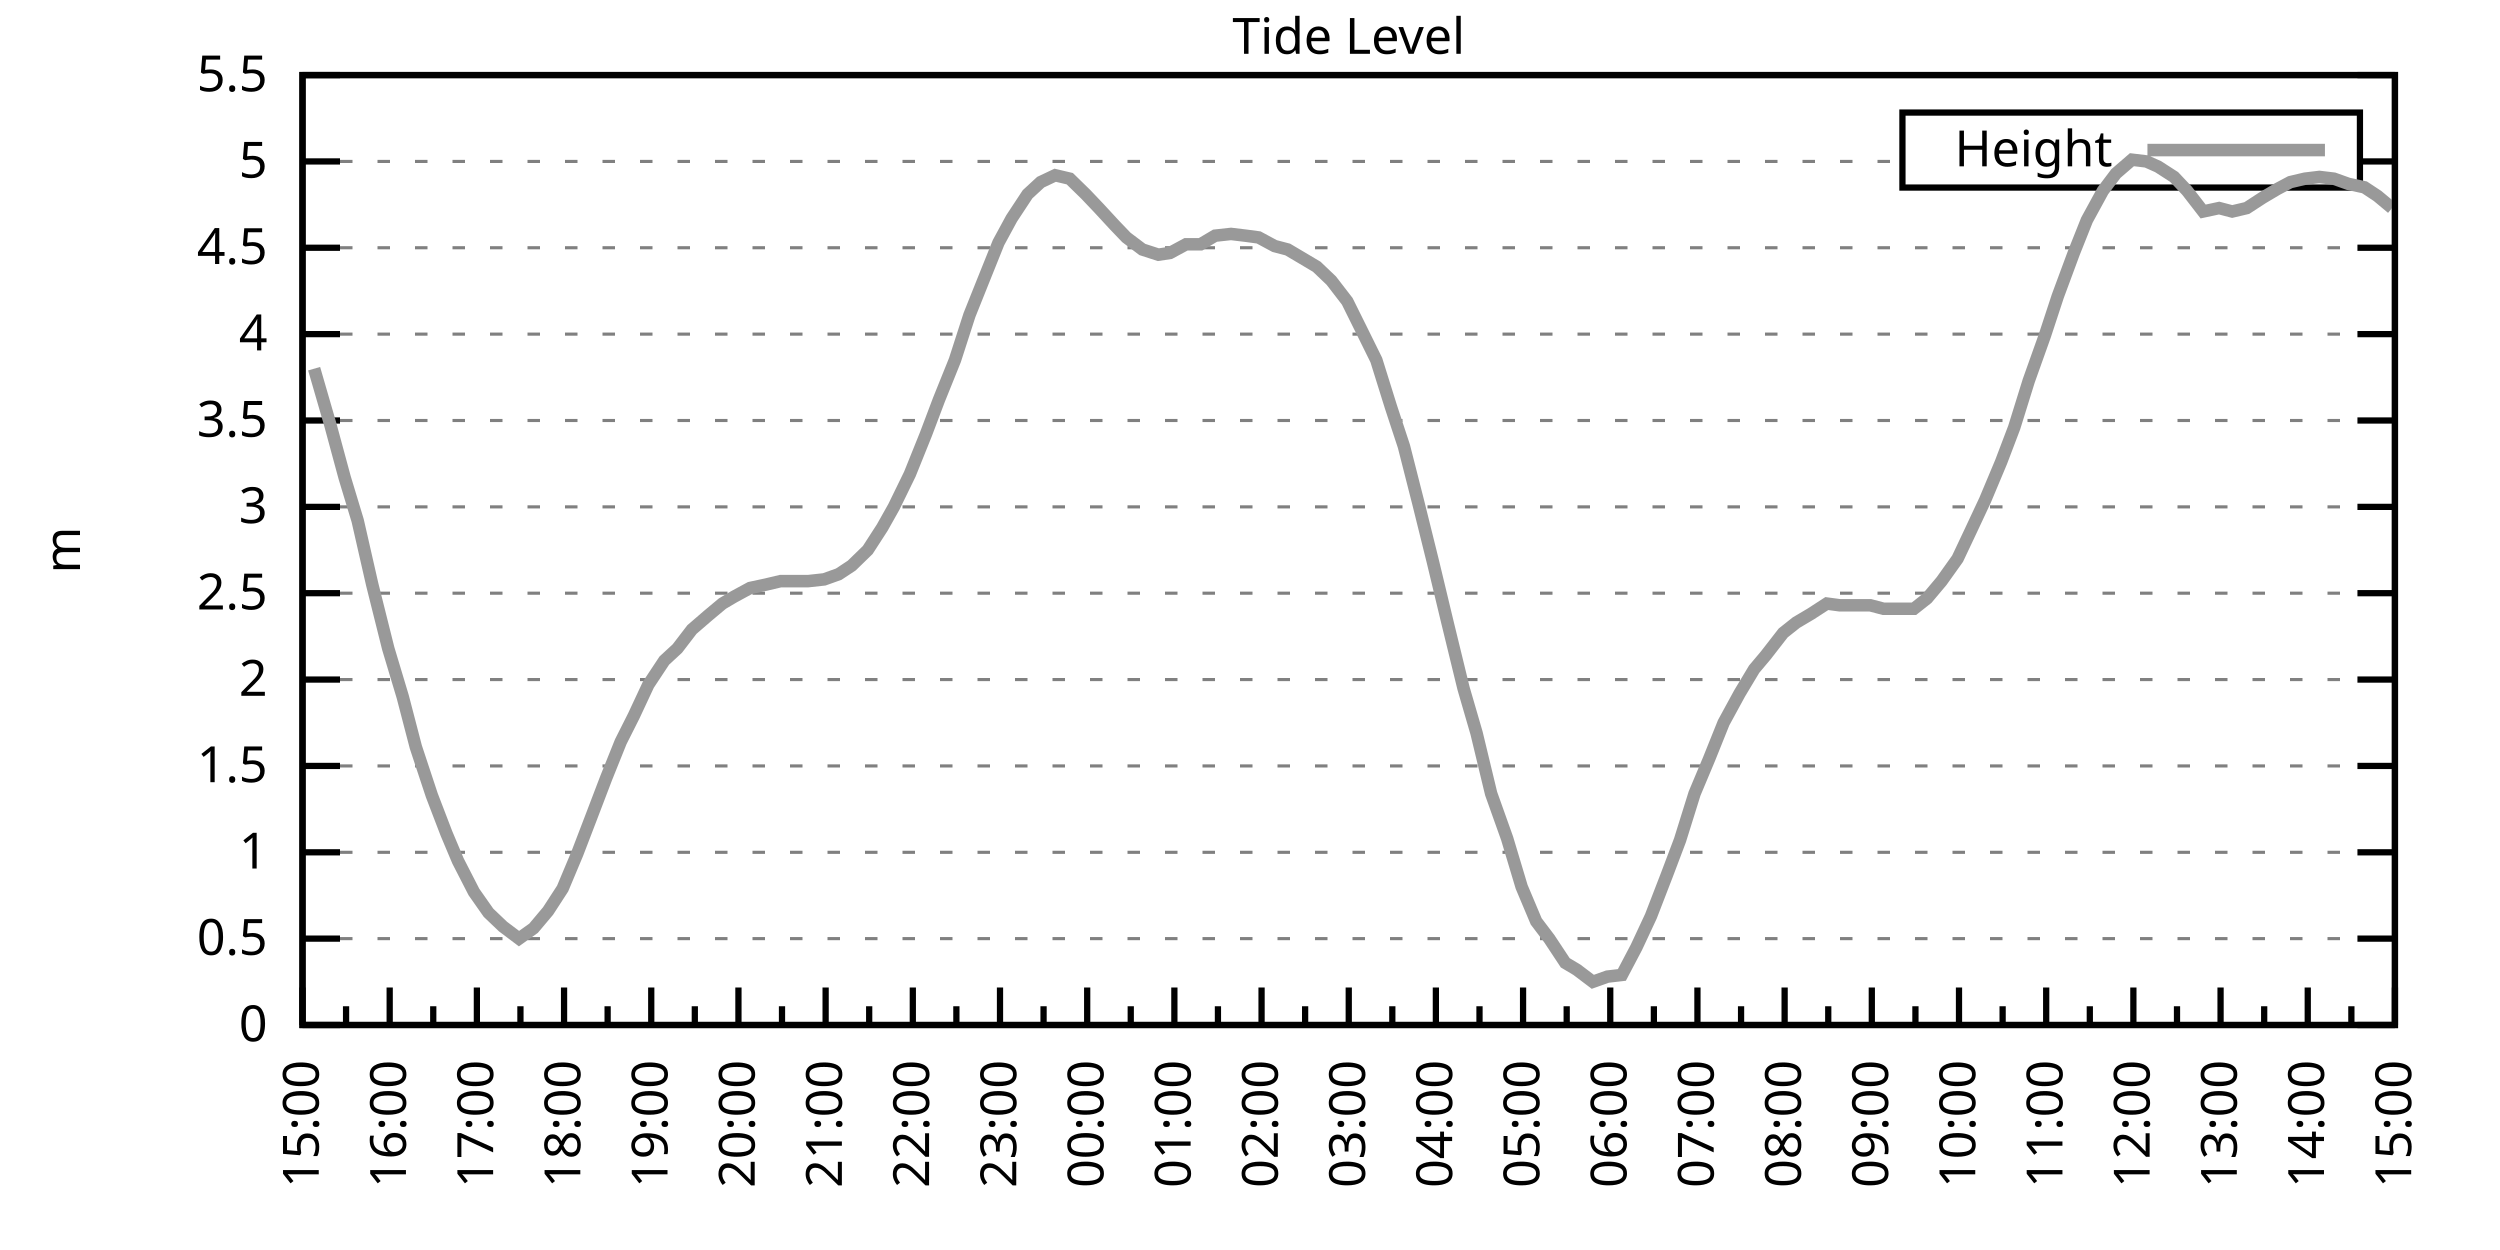
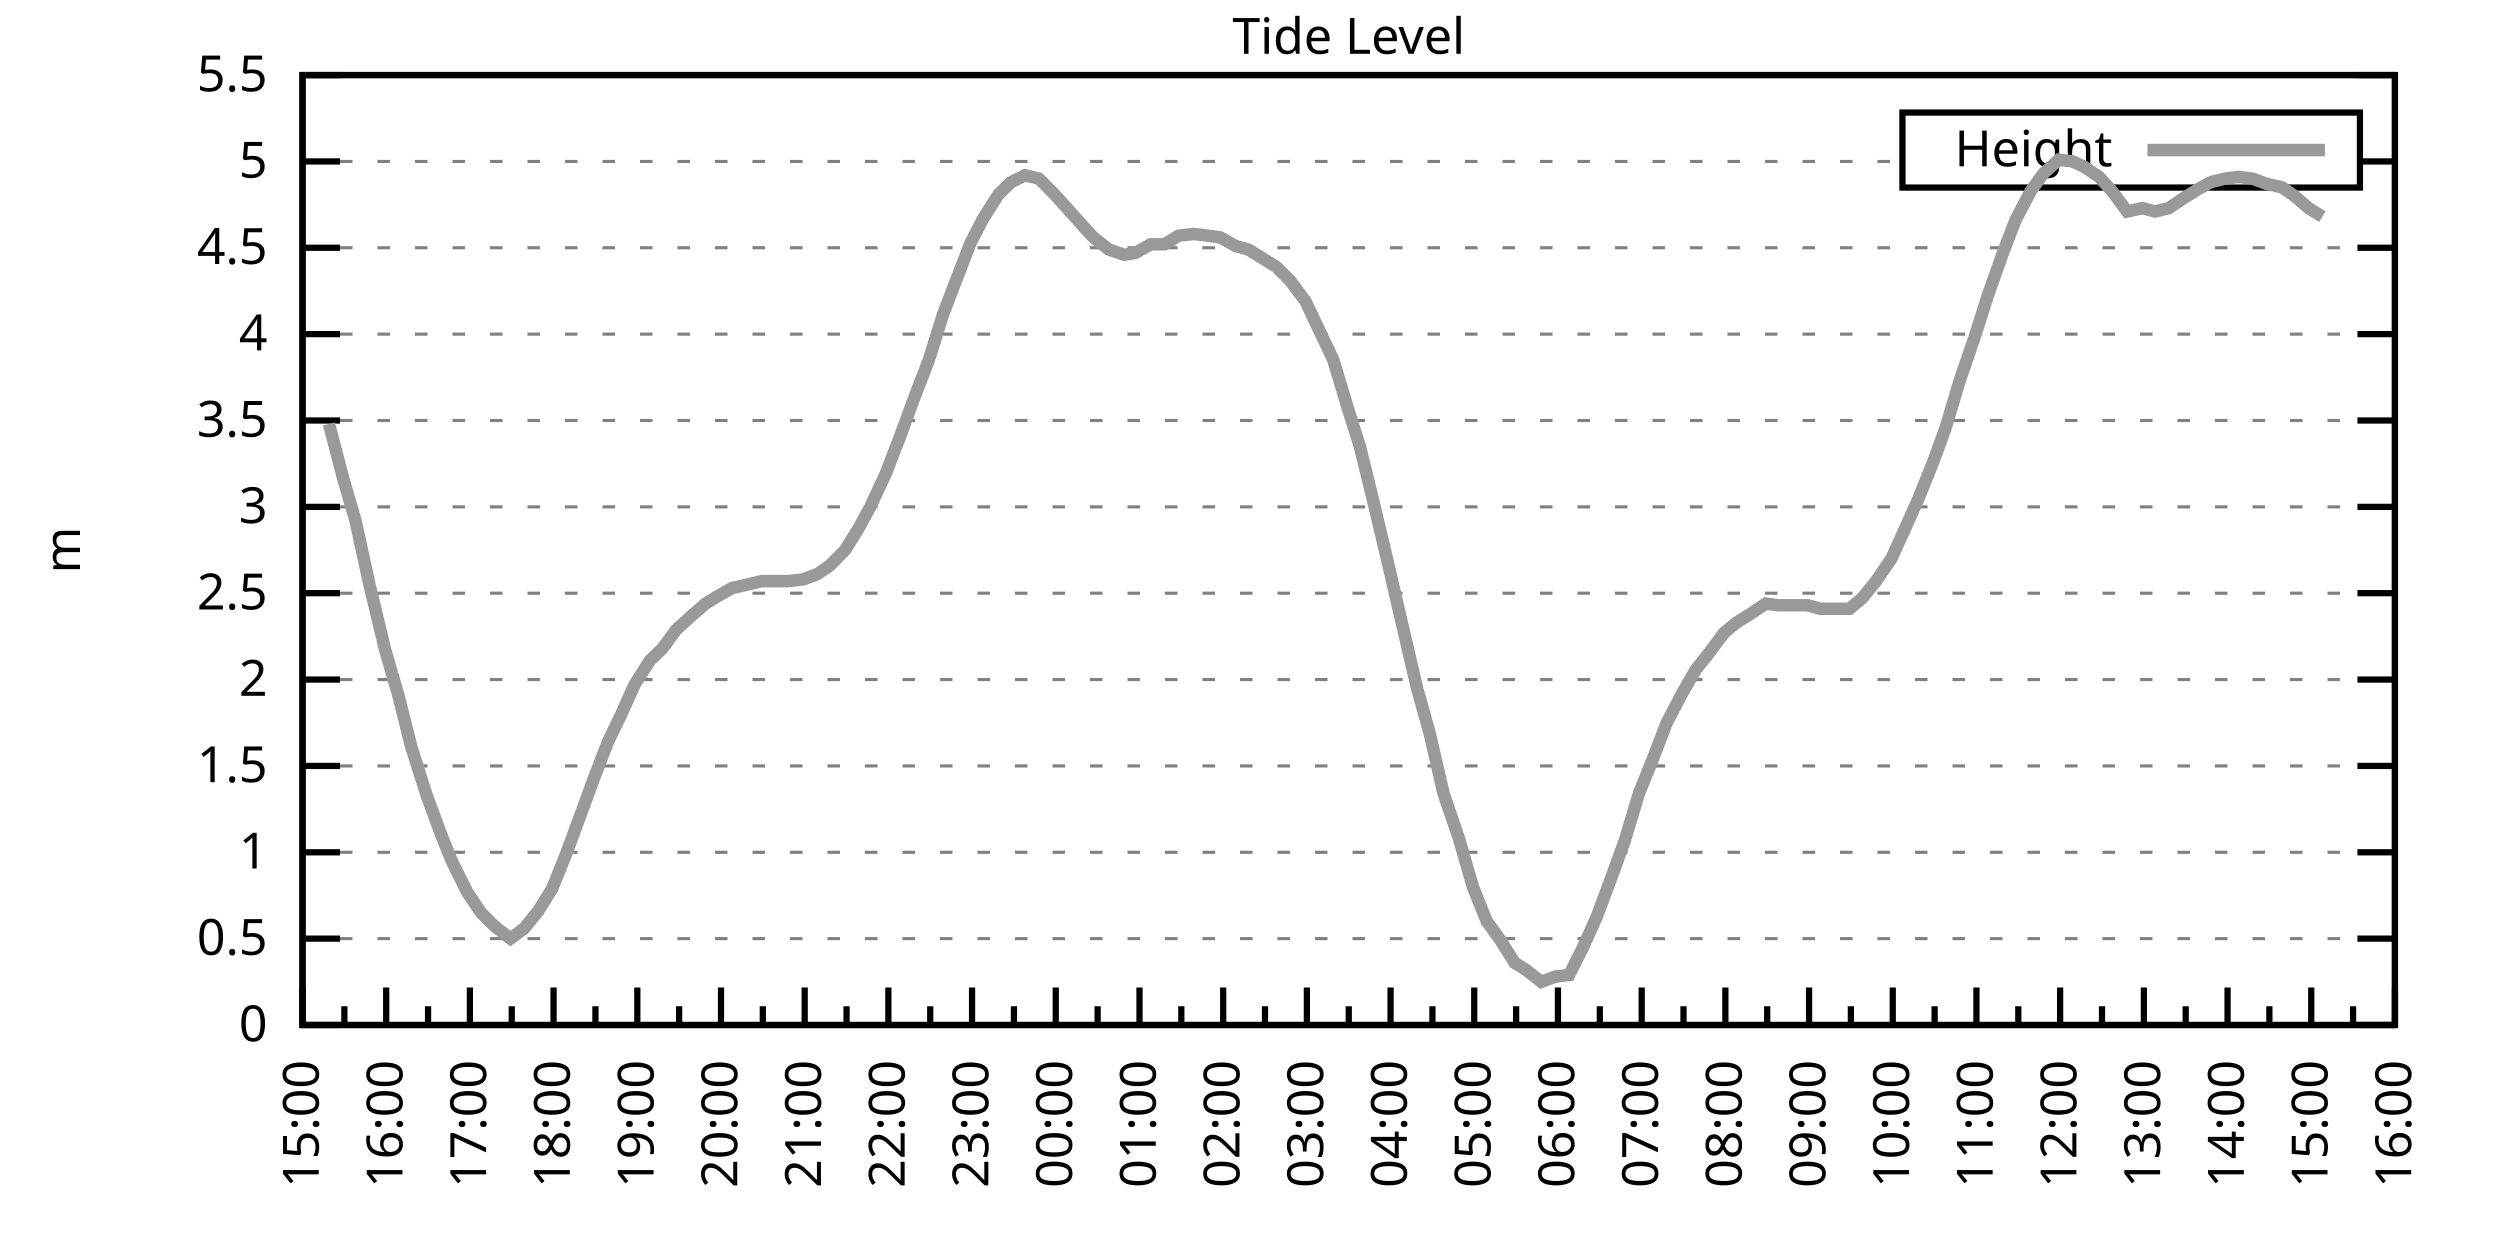
<svg xmlns="http://www.w3.org/2000/svg" xmlns:xlink="http://www.w3.org/1999/xlink" width="400" height="200" viewBox="0 0 400 200">
  <g id="gnuplot_canvas">
    <rect x="0" y="0" width="400" height="200" fill="none" />
    <defs>
      <circle id="gpDot" r="0.5" stroke-width="0.5" stroke="currentColor" />
      <path id="gpPt0" stroke-width="0.333" stroke="currentColor" d="M-1,0 h2 M0,-1 v2" />
      <path id="gpPt1" stroke-width="0.333" stroke="currentColor" d="M-1,-1 L1,1 M1,-1 L-1,1" />
      <path id="gpPt2" stroke-width="0.333" stroke="currentColor" d="M-1,0 L1,0 M0,-1 L0,1 M-1,-1 L1,1 M-1,1 L1,-1" />
      <rect id="gpPt3" stroke-width="0.333" stroke="currentColor" x="-1" y="-1" width="2" height="2" />
      <rect id="gpPt4" stroke-width="0.333" stroke="currentColor" fill="currentColor" x="-1" y="-1" width="2" height="2" />
      <circle id="gpPt5" stroke-width="0.333" stroke="currentColor" cx="0" cy="0" r="1" />
      <use xlink:href="#gpPt5" id="gpPt6" fill="currentColor" stroke="none" />
      <path id="gpPt7" stroke-width="0.333" stroke="currentColor" d="M0,-1.33 L-1.33,0.67 L1.33,0.67 z" />
      <use xlink:href="#gpPt7" id="gpPt8" fill="currentColor" stroke="none" />
      <use xlink:href="#gpPt7" id="gpPt9" stroke="currentColor" transform="rotate(180)" />
      <use xlink:href="#gpPt9" id="gpPt10" fill="currentColor" stroke="none" />
      <use xlink:href="#gpPt3" id="gpPt11" stroke="currentColor" transform="rotate(45)" />
      <use xlink:href="#gpPt11" id="gpPt12" fill="currentColor" stroke="none" />
      <path id="gpPt13" stroke-width="0.333" stroke="currentColor" d="M0,1.330 L1.265,0.411 L0.782,-1.067 L-0.782,-1.076 L-1.265,0.411 z" />
      <use xlink:href="#gpPt13" id="gpPt14" fill="currentColor" stroke="none" />
      <filter id="textbox" filterUnits="objectBoundingBox" x="0" y="0" height="1" width="1">
        <feFlood flood-color="white" flood-opacity="1" result="bgnd" />
        <feComposite in="SourceGraphic" in2="bgnd" operator="atop" />
      </filter>
      <filter id="greybox" filterUnits="objectBoundingBox" x="0" y="0" height="1" width="1">
        <feFlood flood-color="lightgrey" flood-opacity="1" result="grey" />
        <feComposite in="SourceGraphic" in2="grey" operator="atop" />
      </filter>
    </defs>
    <g fill="none" color="white" stroke="currentColor" stroke-width="1.00" stroke-linecap="butt" stroke-linejoin="miter">
</g>
    <g fill="none" color="black" stroke="currentColor" stroke-width="1.00" stroke-linecap="butt" stroke-linejoin="miter">
      <g stroke="none" shape-rendering="crispEdges">
        <polygon fill="rgb(255, 255, 255)" points="48.40,164.00 383.18,164.00 383.18,12.02 48.40,12.02 " />
      </g>
    </g>
    <g fill="none" color="black" stroke="currentColor" stroke-width="1.00" stroke-linecap="butt" stroke-linejoin="miter">
</g>
    <g fill="none" color="black" stroke="black" stroke-width="0.50" stroke-linecap="butt" stroke-linejoin="miter">
</g>
    <g fill="none" color="gray" stroke="currentColor" stroke-width="0.50" stroke-linecap="butt" stroke-linejoin="miter">
      <path stroke="gray" stroke-dasharray="2,4" class="gridline" d="M48.40,164.00 L383.19,164.00  " />
    </g>
    <g fill="none" color="gray" stroke="gray" stroke-width="1.00" stroke-linecap="butt" stroke-linejoin="miter">
</g>
    <g fill="none" color="black" stroke="currentColor" stroke-width="1.00" stroke-linecap="butt" stroke-linejoin="miter">
      <path stroke="black" d="M48.40,164.00 L54.40,164.00 M383.19,164.00 L377.19,164.00  " />
      <g transform="translate(42.80,166.60)" stroke="none" fill="black" font-family="Sans" font-size="8.00" text-anchor="end">
        <text>
          <tspan font-family="Sans"> 0</tspan>
        </text>
      </g>
    </g>
    <g fill="none" color="black" stroke="currentColor" stroke-width="1.00" stroke-linecap="butt" stroke-linejoin="miter">
</g>
    <g fill="none" color="black" stroke="black" stroke-width="0.50" stroke-linecap="butt" stroke-linejoin="miter">
</g>
    <g fill="none" color="gray" stroke="currentColor" stroke-width="0.50" stroke-linecap="butt" stroke-linejoin="miter">
      <path stroke="gray" stroke-dasharray="2,4" class="gridline" d="M48.40,150.18 L383.19,150.18  " />
    </g>
    <g fill="none" color="gray" stroke="gray" stroke-width="1.00" stroke-linecap="butt" stroke-linejoin="miter">
</g>
    <g fill="none" color="black" stroke="currentColor" stroke-width="1.00" stroke-linecap="butt" stroke-linejoin="miter">
      <path stroke="black" d="M48.40,150.18 L54.40,150.18 M383.19,150.18 L377.19,150.18  " />
      <g transform="translate(42.80,152.78)" stroke="none" fill="black" font-family="Sans" font-size="8.00" text-anchor="end">
        <text>
          <tspan font-family="Sans"> 0.5</tspan>
        </text>
      </g>
    </g>
    <g fill="none" color="black" stroke="currentColor" stroke-width="1.00" stroke-linecap="butt" stroke-linejoin="miter">
</g>
    <g fill="none" color="black" stroke="black" stroke-width="0.50" stroke-linecap="butt" stroke-linejoin="miter">
</g>
    <g fill="none" color="gray" stroke="currentColor" stroke-width="0.50" stroke-linecap="butt" stroke-linejoin="miter">
      <path stroke="gray" stroke-dasharray="2,4" class="gridline" d="M48.40,136.37 L383.19,136.37  " />
    </g>
    <g fill="none" color="gray" stroke="gray" stroke-width="1.00" stroke-linecap="butt" stroke-linejoin="miter">
</g>
    <g fill="none" color="black" stroke="currentColor" stroke-width="1.00" stroke-linecap="butt" stroke-linejoin="miter">
      <path stroke="black" d="M48.40,136.37 L54.40,136.37 M383.19,136.37 L377.19,136.37  " />
      <g transform="translate(42.80,138.97)" stroke="none" fill="black" font-family="Sans" font-size="8.00" text-anchor="end">
        <text>
          <tspan font-family="Sans"> 1</tspan>
        </text>
      </g>
    </g>
    <g fill="none" color="black" stroke="currentColor" stroke-width="1.00" stroke-linecap="butt" stroke-linejoin="miter">
</g>
    <g fill="none" color="black" stroke="black" stroke-width="0.50" stroke-linecap="butt" stroke-linejoin="miter">
</g>
    <g fill="none" color="gray" stroke="currentColor" stroke-width="0.50" stroke-linecap="butt" stroke-linejoin="miter">
      <path stroke="gray" stroke-dasharray="2,4" class="gridline" d="M48.40,122.55 L383.19,122.55  " />
    </g>
    <g fill="none" color="gray" stroke="gray" stroke-width="1.00" stroke-linecap="butt" stroke-linejoin="miter">
</g>
    <g fill="none" color="black" stroke="currentColor" stroke-width="1.00" stroke-linecap="butt" stroke-linejoin="miter">
      <path stroke="black" d="M48.40,122.55 L54.40,122.55 M383.19,122.55 L377.19,122.55  " />
      <g transform="translate(42.80,125.15)" stroke="none" fill="black" font-family="Sans" font-size="8.00" text-anchor="end">
        <text>
          <tspan font-family="Sans"> 1.5</tspan>
        </text>
      </g>
    </g>
    <g fill="none" color="black" stroke="currentColor" stroke-width="1.00" stroke-linecap="butt" stroke-linejoin="miter">
</g>
    <g fill="none" color="black" stroke="black" stroke-width="0.50" stroke-linecap="butt" stroke-linejoin="miter">
</g>
    <g fill="none" color="gray" stroke="currentColor" stroke-width="0.50" stroke-linecap="butt" stroke-linejoin="miter">
      <path stroke="gray" stroke-dasharray="2,4" class="gridline" d="M48.40,108.73 L383.19,108.73  " />
    </g>
    <g fill="none" color="gray" stroke="gray" stroke-width="1.00" stroke-linecap="butt" stroke-linejoin="miter">
</g>
    <g fill="none" color="black" stroke="currentColor" stroke-width="1.00" stroke-linecap="butt" stroke-linejoin="miter">
      <path stroke="black" d="M48.40,108.73 L54.40,108.73 M383.19,108.73 L377.19,108.73  " />
      <g transform="translate(42.80,111.33)" stroke="none" fill="black" font-family="Sans" font-size="8.00" text-anchor="end">
        <text>
          <tspan font-family="Sans"> 2</tspan>
        </text>
      </g>
    </g>
    <g fill="none" color="black" stroke="currentColor" stroke-width="1.00" stroke-linecap="butt" stroke-linejoin="miter">
</g>
    <g fill="none" color="black" stroke="black" stroke-width="0.50" stroke-linecap="butt" stroke-linejoin="miter">
</g>
    <g fill="none" color="gray" stroke="currentColor" stroke-width="0.50" stroke-linecap="butt" stroke-linejoin="miter">
      <path stroke="gray" stroke-dasharray="2,4" class="gridline" d="M48.40,94.91 L383.19,94.91  " />
    </g>
    <g fill="none" color="gray" stroke="gray" stroke-width="1.00" stroke-linecap="butt" stroke-linejoin="miter">
</g>
    <g fill="none" color="black" stroke="currentColor" stroke-width="1.00" stroke-linecap="butt" stroke-linejoin="miter">
      <path stroke="black" d="M48.40,94.91 L54.40,94.91 M383.19,94.91 L377.19,94.91  " />
      <g transform="translate(42.80,97.51)" stroke="none" fill="black" font-family="Sans" font-size="8.00" text-anchor="end">
        <text>
          <tspan font-family="Sans"> 2.5</tspan>
        </text>
      </g>
    </g>
    <g fill="none" color="black" stroke="currentColor" stroke-width="1.00" stroke-linecap="butt" stroke-linejoin="miter">
</g>
    <g fill="none" color="black" stroke="black" stroke-width="0.50" stroke-linecap="butt" stroke-linejoin="miter">
</g>
    <g fill="none" color="gray" stroke="currentColor" stroke-width="0.50" stroke-linecap="butt" stroke-linejoin="miter">
      <path stroke="gray" stroke-dasharray="2,4" class="gridline" d="M48.40,81.10 L383.19,81.10  " />
    </g>
    <g fill="none" color="gray" stroke="gray" stroke-width="1.00" stroke-linecap="butt" stroke-linejoin="miter">
</g>
    <g fill="none" color="black" stroke="currentColor" stroke-width="1.00" stroke-linecap="butt" stroke-linejoin="miter">
      <path stroke="black" d="M48.40,81.10 L54.40,81.10 M383.19,81.10 L377.19,81.10  " />
      <g transform="translate(42.80,83.70)" stroke="none" fill="black" font-family="Sans" font-size="8.00" text-anchor="end">
        <text>
          <tspan font-family="Sans"> 3</tspan>
        </text>
      </g>
    </g>
    <g fill="none" color="black" stroke="currentColor" stroke-width="1.00" stroke-linecap="butt" stroke-linejoin="miter">
</g>
    <g fill="none" color="black" stroke="black" stroke-width="0.50" stroke-linecap="butt" stroke-linejoin="miter">
</g>
    <g fill="none" color="gray" stroke="currentColor" stroke-width="0.50" stroke-linecap="butt" stroke-linejoin="miter">
      <path stroke="gray" stroke-dasharray="2,4" class="gridline" d="M48.40,67.28 L383.19,67.28  " />
    </g>
    <g fill="none" color="gray" stroke="gray" stroke-width="1.00" stroke-linecap="butt" stroke-linejoin="miter">
</g>
    <g fill="none" color="black" stroke="currentColor" stroke-width="1.00" stroke-linecap="butt" stroke-linejoin="miter">
      <path stroke="black" d="M48.40,67.28 L54.40,67.28 M383.19,67.28 L377.19,67.28  " />
      <g transform="translate(42.80,69.88)" stroke="none" fill="black" font-family="Sans" font-size="8.00" text-anchor="end">
        <text>
          <tspan font-family="Sans"> 3.5</tspan>
        </text>
      </g>
    </g>
    <g fill="none" color="black" stroke="currentColor" stroke-width="1.00" stroke-linecap="butt" stroke-linejoin="miter">
</g>
    <g fill="none" color="black" stroke="black" stroke-width="0.50" stroke-linecap="butt" stroke-linejoin="miter">
</g>
    <g fill="none" color="gray" stroke="currentColor" stroke-width="0.50" stroke-linecap="butt" stroke-linejoin="miter">
      <path stroke="gray" stroke-dasharray="2,4" class="gridline" d="M48.40,53.46 L383.19,53.46  " />
    </g>
    <g fill="none" color="gray" stroke="gray" stroke-width="1.00" stroke-linecap="butt" stroke-linejoin="miter">
</g>
    <g fill="none" color="black" stroke="currentColor" stroke-width="1.00" stroke-linecap="butt" stroke-linejoin="miter">
      <path stroke="black" d="M48.40,53.46 L54.40,53.46 M383.19,53.46 L377.19,53.46  " />
      <g transform="translate(42.80,56.06)" stroke="none" fill="black" font-family="Sans" font-size="8.00" text-anchor="end">
        <text>
          <tspan font-family="Sans"> 4</tspan>
        </text>
      </g>
    </g>
    <g fill="none" color="black" stroke="currentColor" stroke-width="1.00" stroke-linecap="butt" stroke-linejoin="miter">
</g>
    <g fill="none" color="black" stroke="black" stroke-width="0.50" stroke-linecap="butt" stroke-linejoin="miter">
</g>
    <g fill="none" color="gray" stroke="currentColor" stroke-width="0.50" stroke-linecap="butt" stroke-linejoin="miter">
      <path stroke="gray" stroke-dasharray="2,4" class="gridline" d="M48.40,39.64 L383.19,39.64  " />
    </g>
    <g fill="none" color="gray" stroke="gray" stroke-width="1.00" stroke-linecap="butt" stroke-linejoin="miter">
</g>
    <g fill="none" color="black" stroke="currentColor" stroke-width="1.00" stroke-linecap="butt" stroke-linejoin="miter">
      <path stroke="black" d="M48.40,39.64 L54.40,39.64 M383.19,39.64 L377.19,39.64  " />
      <g transform="translate(42.80,42.24)" stroke="none" fill="black" font-family="Sans" font-size="8.00" text-anchor="end">
        <text>
          <tspan font-family="Sans"> 4.5</tspan>
        </text>
      </g>
    </g>
    <g fill="none" color="black" stroke="currentColor" stroke-width="1.00" stroke-linecap="butt" stroke-linejoin="miter">
</g>
    <g fill="none" color="black" stroke="black" stroke-width="0.50" stroke-linecap="butt" stroke-linejoin="miter">
</g>
    <g fill="none" color="gray" stroke="currentColor" stroke-width="0.50" stroke-linecap="butt" stroke-linejoin="miter">
      <path stroke="gray" stroke-dasharray="2,4" class="gridline" d="M48.40,25.83 L304.39,25.83 M377.59,25.83 L383.19,25.83  " />
    </g>
    <g fill="none" color="gray" stroke="gray" stroke-width="1.00" stroke-linecap="butt" stroke-linejoin="miter">
</g>
    <g fill="none" color="black" stroke="currentColor" stroke-width="1.00" stroke-linecap="butt" stroke-linejoin="miter">
      <path stroke="black" d="M48.40,25.83 L54.40,25.83 M383.19,25.83 L377.19,25.83  " />
      <g transform="translate(42.80,28.43)" stroke="none" fill="black" font-family="Sans" font-size="8.00" text-anchor="end">
        <text>
          <tspan font-family="Sans"> 5</tspan>
        </text>
      </g>
    </g>
    <g fill="none" color="black" stroke="currentColor" stroke-width="1.00" stroke-linecap="butt" stroke-linejoin="miter">
</g>
    <g fill="none" color="black" stroke="black" stroke-width="0.50" stroke-linecap="butt" stroke-linejoin="miter">
</g>
    <g fill="none" color="gray" stroke="currentColor" stroke-width="0.50" stroke-linecap="butt" stroke-linejoin="miter">
      <path stroke="gray" stroke-dasharray="2,4" class="gridline" d="M48.40,12.01 L383.19,12.01  " />
    </g>
    <g fill="none" color="gray" stroke="gray" stroke-width="1.00" stroke-linecap="butt" stroke-linejoin="miter">
</g>
    <g fill="none" color="black" stroke="currentColor" stroke-width="1.00" stroke-linecap="butt" stroke-linejoin="miter">
      <path stroke="black" d="M48.40,12.01 L54.40,12.01 M383.19,12.01 L377.19,12.01  " />
      <g transform="translate(42.80,14.61)" stroke="none" fill="black" font-family="Sans" font-size="8.00" text-anchor="end">
        <text>
          <tspan font-family="Sans"> 5.5</tspan>
        </text>
      </g>
    </g>
    <g fill="none" color="black" stroke="currentColor" stroke-width="1.00" stroke-linecap="butt" stroke-linejoin="miter">
      <path stroke="black" d="M48.40,164.00 L48.40,158.00  " />
      <g transform="translate(51.00,169.60) rotate(270)" stroke="none" fill="black" font-family="Sans" font-size="8.00" text-anchor="end">
        <text>
          <tspan font-family="Sans">15:00</tspan>
        </text>
      </g>
    </g>
    <g fill="none" color="black" stroke="currentColor" stroke-width="1.00" stroke-linecap="butt" stroke-linejoin="miter">
-       <path stroke="black" d="M55.37,164.00 L55.37,161.00 M62.35,164.00 L62.35,158.00  " />
-       <g transform="translate(64.95,169.60) rotate(270)" stroke="none" fill="black" font-family="Sans" font-size="8.00" text-anchor="end">
+       <path stroke="black" d="M55.10,164.00 L55.10,161.00 M61.79,164.00 L61.79,158.00  " />
+       <g transform="translate(64.39,169.60) rotate(270)" stroke="none" fill="black" font-family="Sans" font-size="8.00" text-anchor="end">
        <text>
          <tspan font-family="Sans">16:00</tspan>
        </text>
      </g>
    </g>
    <g fill="none" color="black" stroke="currentColor" stroke-width="1.00" stroke-linecap="butt" stroke-linejoin="miter">
-       <path stroke="black" d="M69.32,164.00 L69.32,161.00 M76.30,164.00 L76.30,158.00  " />
-       <g transform="translate(78.90,169.60) rotate(270)" stroke="none" fill="black" font-family="Sans" font-size="8.00" text-anchor="end">
+       <path stroke="black" d="M68.49,164.00 L68.49,161.00 M75.18,164.00 L75.18,158.00  " />
+       <g transform="translate(77.78,169.60) rotate(270)" stroke="none" fill="black" font-family="Sans" font-size="8.00" text-anchor="end">
        <text>
          <tspan font-family="Sans">17:00</tspan>
        </text>
      </g>
    </g>
    <g fill="none" color="black" stroke="currentColor" stroke-width="1.00" stroke-linecap="butt" stroke-linejoin="miter">
-       <path stroke="black" d="M83.27,164.00 L83.27,161.00 M90.25,164.00 L90.25,158.00  " />
-       <g transform="translate(92.85,169.60) rotate(270)" stroke="none" fill="black" font-family="Sans" font-size="8.00" text-anchor="end">
+       <path stroke="black" d="M81.88,164.00 L81.88,161.00 M88.57,164.00 L88.57,158.00  " />
+       <g transform="translate(91.17,169.60) rotate(270)" stroke="none" fill="black" font-family="Sans" font-size="8.00" text-anchor="end">
        <text>
          <tspan font-family="Sans">18:00</tspan>
        </text>
      </g>
    </g>
    <g fill="none" color="black" stroke="currentColor" stroke-width="1.00" stroke-linecap="butt" stroke-linejoin="miter">
-       <path stroke="black" d="M97.22,164.00 L97.22,161.00 M104.20,164.00 L104.20,158.00  " />
-       <g transform="translate(106.80,169.60) rotate(270)" stroke="none" fill="black" font-family="Sans" font-size="8.00" text-anchor="end">
+       <path stroke="black" d="M95.27,164.00 L95.27,161.00 M101.97,164.00 L101.97,158.00  " />
+       <g transform="translate(104.57,169.60) rotate(270)" stroke="none" fill="black" font-family="Sans" font-size="8.00" text-anchor="end">
        <text>
          <tspan font-family="Sans">19:00</tspan>
        </text>
      </g>
    </g>
    <g fill="none" color="black" stroke="currentColor" stroke-width="1.00" stroke-linecap="butt" stroke-linejoin="miter">
-       <path stroke="black" d="M111.17,164.00 L111.17,161.00 M118.15,164.00 L118.15,158.00  " />
-       <g transform="translate(120.75,169.60) rotate(270)" stroke="none" fill="black" font-family="Sans" font-size="8.00" text-anchor="end">
+       <path stroke="black" d="M108.66,164.00 L108.66,161.00 M115.36,164.00 L115.36,158.00  " />
+       <g transform="translate(117.96,169.60) rotate(270)" stroke="none" fill="black" font-family="Sans" font-size="8.00" text-anchor="end">
        <text>
          <tspan font-family="Sans">20:00</tspan>
        </text>
      </g>
    </g>
    <g fill="none" color="black" stroke="currentColor" stroke-width="1.00" stroke-linecap="butt" stroke-linejoin="miter">
-       <path stroke="black" d="M125.12,164.00 L125.12,161.00 M132.10,164.00 L132.10,158.00  " />
-       <g transform="translate(134.70,169.60) rotate(270)" stroke="none" fill="black" font-family="Sans" font-size="8.00" text-anchor="end">
+       <path stroke="black" d="M122.05,164.00 L122.05,161.00 M128.75,164.00 L128.75,158.00  " />
+       <g transform="translate(131.35,169.60) rotate(270)" stroke="none" fill="black" font-family="Sans" font-size="8.00" text-anchor="end">
        <text>
          <tspan font-family="Sans">21:00</tspan>
        </text>
      </g>
    </g>
    <g fill="none" color="black" stroke="currentColor" stroke-width="1.00" stroke-linecap="butt" stroke-linejoin="miter">
-       <path stroke="black" d="M139.07,164.00 L139.07,161.00 M146.05,164.00 L146.05,158.00  " />
-       <g transform="translate(148.65,169.60) rotate(270)" stroke="none" fill="black" font-family="Sans" font-size="8.00" text-anchor="end">
+       <path stroke="black" d="M135.45,164.00 L135.45,161.00 M142.14,164.00 L142.14,158.00  " />
+       <g transform="translate(144.74,169.60) rotate(270)" stroke="none" fill="black" font-family="Sans" font-size="8.00" text-anchor="end">
        <text>
          <tspan font-family="Sans">22:00</tspan>
        </text>
      </g>
    </g>
    <g fill="none" color="black" stroke="currentColor" stroke-width="1.00" stroke-linecap="butt" stroke-linejoin="miter">
-       <path stroke="black" d="M153.02,164.00 L153.02,161.00 M160.00,164.00 L160.00,158.00  " />
-       <g transform="translate(162.60,169.60) rotate(270)" stroke="none" fill="black" font-family="Sans" font-size="8.00" text-anchor="end">
+       <path stroke="black" d="M148.84,164.00 L148.84,161.00 M155.53,164.00 L155.53,158.00  " />
+       <g transform="translate(158.13,169.60) rotate(270)" stroke="none" fill="black" font-family="Sans" font-size="8.00" text-anchor="end">
        <text>
          <tspan font-family="Sans">23:00</tspan>
        </text>
      </g>
    </g>
    <g fill="none" color="black" stroke="currentColor" stroke-width="1.00" stroke-linecap="butt" stroke-linejoin="miter">
-       <path stroke="black" d="M166.97,164.00 L166.97,161.00 M173.95,164.00 L173.95,158.00  " />
-       <g transform="translate(176.55,169.60) rotate(270)" stroke="none" fill="black" font-family="Sans" font-size="8.00" text-anchor="end">
+       <path stroke="black" d="M162.23,164.00 L162.23,161.00 M168.92,164.00 L168.92,158.00  " />
+       <g transform="translate(171.52,169.60) rotate(270)" stroke="none" fill="black" font-family="Sans" font-size="8.00" text-anchor="end">
        <text>
          <tspan font-family="Sans">00:00</tspan>
        </text>
      </g>
    </g>
    <g fill="none" color="black" stroke="currentColor" stroke-width="1.00" stroke-linecap="butt" stroke-linejoin="miter">
-       <path stroke="black" d="M180.92,164.00 L180.92,161.00 M187.90,164.00 L187.90,158.00  " />
-       <g transform="translate(190.50,169.60) rotate(270)" stroke="none" fill="black" font-family="Sans" font-size="8.00" text-anchor="end">
+       <path stroke="black" d="M175.62,164.00 L175.62,161.00 M182.32,164.00 L182.32,158.00  " />
+       <g transform="translate(184.92,169.60) rotate(270)" stroke="none" fill="black" font-family="Sans" font-size="8.00" text-anchor="end">
        <text>
          <tspan font-family="Sans">01:00</tspan>
        </text>
      </g>
    </g>
    <g fill="none" color="black" stroke="currentColor" stroke-width="1.00" stroke-linecap="butt" stroke-linejoin="miter">
-       <path stroke="black" d="M194.87,164.00 L194.87,161.00 M201.85,164.00 L201.85,158.00  " />
-       <g transform="translate(204.45,169.60) rotate(270)" stroke="none" fill="black" font-family="Sans" font-size="8.00" text-anchor="end">
+       <path stroke="black" d="M189.01,164.00 L189.01,161.00 M195.71,164.00 L195.71,158.00  " />
+       <g transform="translate(198.31,169.60) rotate(270)" stroke="none" fill="black" font-family="Sans" font-size="8.00" text-anchor="end">
        <text>
          <tspan font-family="Sans">02:00</tspan>
        </text>
      </g>
    </g>
    <g fill="none" color="black" stroke="currentColor" stroke-width="1.00" stroke-linecap="butt" stroke-linejoin="miter">
-       <path stroke="black" d="M208.82,164.00 L208.82,161.00 M215.80,164.00 L215.80,158.00  " />
-       <g transform="translate(218.40,169.60) rotate(270)" stroke="none" fill="black" font-family="Sans" font-size="8.00" text-anchor="end">
+       <path stroke="black" d="M202.40,164.00 L202.40,161.00 M209.10,164.00 L209.10,158.00  " />
+       <g transform="translate(211.70,169.60) rotate(270)" stroke="none" fill="black" font-family="Sans" font-size="8.00" text-anchor="end">
        <text>
          <tspan font-family="Sans">03:00</tspan>
        </text>
      </g>
    </g>
    <g fill="none" color="black" stroke="currentColor" stroke-width="1.00" stroke-linecap="butt" stroke-linejoin="miter">
-       <path stroke="black" d="M222.77,164.00 L222.77,161.00 M229.74,164.00 L229.74,158.00  " />
-       <g transform="translate(232.34,169.60) rotate(270)" stroke="none" fill="black" font-family="Sans" font-size="8.00" text-anchor="end">
+       <path stroke="black" d="M215.80,164.00 L215.80,161.00 M222.49,164.00 L222.49,158.00  " />
+       <g transform="translate(225.09,169.60) rotate(270)" stroke="none" fill="black" font-family="Sans" font-size="8.00" text-anchor="end">
        <text>
          <tspan font-family="Sans">04:00</tspan>
        </text>
      </g>
    </g>
    <g fill="none" color="black" stroke="currentColor" stroke-width="1.00" stroke-linecap="butt" stroke-linejoin="miter">
-       <path stroke="black" d="M236.72,164.00 L236.72,161.00 M243.69,164.00 L243.69,158.00  " />
-       <g transform="translate(246.29,169.60) rotate(270)" stroke="none" fill="black" font-family="Sans" font-size="8.00" text-anchor="end">
+       <path stroke="black" d="M229.19,164.00 L229.19,161.00 M235.88,164.00 L235.88,158.00  " />
+       <g transform="translate(238.48,169.60) rotate(270)" stroke="none" fill="black" font-family="Sans" font-size="8.00" text-anchor="end">
        <text>
          <tspan font-family="Sans">05:00</tspan>
        </text>
      </g>
    </g>
    <g fill="none" color="black" stroke="currentColor" stroke-width="1.00" stroke-linecap="butt" stroke-linejoin="miter">
-       <path stroke="black" d="M250.67,164.00 L250.67,161.00 M257.64,164.00 L257.64,158.00  " />
-       <g transform="translate(260.24,169.60) rotate(270)" stroke="none" fill="black" font-family="Sans" font-size="8.00" text-anchor="end">
+       <path stroke="black" d="M242.58,164.00 L242.58,161.00 M249.27,164.00 L249.27,158.00  " />
+       <g transform="translate(251.87,169.60) rotate(270)" stroke="none" fill="black" font-family="Sans" font-size="8.00" text-anchor="end">
        <text>
          <tspan font-family="Sans">06:00</tspan>
        </text>
      </g>
    </g>
    <g fill="none" color="black" stroke="currentColor" stroke-width="1.00" stroke-linecap="butt" stroke-linejoin="miter">
-       <path stroke="black" d="M264.62,164.00 L264.62,161.00 M271.59,164.00 L271.59,158.00  " />
-       <g transform="translate(274.19,169.60) rotate(270)" stroke="none" fill="black" font-family="Sans" font-size="8.00" text-anchor="end">
+       <path stroke="black" d="M255.97,164.00 L255.97,161.00 M262.67,164.00 L262.67,158.00  " />
+       <g transform="translate(265.27,169.60) rotate(270)" stroke="none" fill="black" font-family="Sans" font-size="8.00" text-anchor="end">
        <text>
          <tspan font-family="Sans">07:00</tspan>
        </text>
      </g>
    </g>
    <g fill="none" color="black" stroke="currentColor" stroke-width="1.00" stroke-linecap="butt" stroke-linejoin="miter">
-       <path stroke="black" d="M278.57,164.00 L278.57,161.00 M285.54,164.00 L285.54,158.00  " />
-       <g transform="translate(288.14,169.60) rotate(270)" stroke="none" fill="black" font-family="Sans" font-size="8.00" text-anchor="end">
+       <path stroke="black" d="M269.36,164.00 L269.36,161.00 M276.06,164.00 L276.06,158.00  " />
+       <g transform="translate(278.66,169.60) rotate(270)" stroke="none" fill="black" font-family="Sans" font-size="8.00" text-anchor="end">
        <text>
          <tspan font-family="Sans">08:00</tspan>
        </text>
      </g>
    </g>
    <g fill="none" color="black" stroke="currentColor" stroke-width="1.00" stroke-linecap="butt" stroke-linejoin="miter">
-       <path stroke="black" d="M292.52,164.00 L292.52,161.00 M299.49,164.00 L299.49,158.00  " />
-       <g transform="translate(302.09,169.60) rotate(270)" stroke="none" fill="black" font-family="Sans" font-size="8.00" text-anchor="end">
+       <path stroke="black" d="M282.75,164.00 L282.75,161.00 M289.45,164.00 L289.45,158.00  " />
+       <g transform="translate(292.05,169.60) rotate(270)" stroke="none" fill="black" font-family="Sans" font-size="8.00" text-anchor="end">
        <text>
          <tspan font-family="Sans">09:00</tspan>
        </text>
      </g>
    </g>
    <g fill="none" color="black" stroke="currentColor" stroke-width="1.00" stroke-linecap="butt" stroke-linejoin="miter">
-       <path stroke="black" d="M306.47,164.00 L306.47,161.00 M313.44,164.00 L313.44,158.00  " />
-       <g transform="translate(316.04,169.60) rotate(270)" stroke="none" fill="black" font-family="Sans" font-size="8.00" text-anchor="end">
+       <path stroke="black" d="M296.14,164.00 L296.14,161.00 M302.84,164.00 L302.84,158.00  " />
+       <g transform="translate(305.44,169.60) rotate(270)" stroke="none" fill="black" font-family="Sans" font-size="8.00" text-anchor="end">
        <text>
          <tspan font-family="Sans">10:00</tspan>
        </text>
      </g>
    </g>
    <g fill="none" color="black" stroke="currentColor" stroke-width="1.00" stroke-linecap="butt" stroke-linejoin="miter">
-       <path stroke="black" d="M320.42,164.00 L320.42,161.00 M327.39,164.00 L327.39,158.00  " />
-       <g transform="translate(329.99,169.60) rotate(270)" stroke="none" fill="black" font-family="Sans" font-size="8.00" text-anchor="end">
+       <path stroke="black" d="M309.54,164.00 L309.54,161.00 M316.23,164.00 L316.23,158.00  " />
+       <g transform="translate(318.83,169.60) rotate(270)" stroke="none" fill="black" font-family="Sans" font-size="8.00" text-anchor="end">
        <text>
          <tspan font-family="Sans">11:00</tspan>
        </text>
      </g>
    </g>
    <g fill="none" color="black" stroke="currentColor" stroke-width="1.00" stroke-linecap="butt" stroke-linejoin="miter">
-       <path stroke="black" d="M334.37,164.00 L334.37,161.00 M341.34,164.00 L341.34,158.00  " />
-       <g transform="translate(343.94,169.60) rotate(270)" stroke="none" fill="black" font-family="Sans" font-size="8.00" text-anchor="end">
+       <path stroke="black" d="M322.93,164.00 L322.93,161.00 M329.62,164.00 L329.62,158.00  " />
+       <g transform="translate(332.22,169.60) rotate(270)" stroke="none" fill="black" font-family="Sans" font-size="8.00" text-anchor="end">
        <text>
          <tspan font-family="Sans">12:00</tspan>
        </text>
      </g>
    </g>
    <g fill="none" color="black" stroke="currentColor" stroke-width="1.00" stroke-linecap="butt" stroke-linejoin="miter">
-       <path stroke="black" d="M348.32,164.00 L348.32,161.00 M355.29,164.00 L355.29,158.00  " />
-       <g transform="translate(357.89,169.60) rotate(270)" stroke="none" fill="black" font-family="Sans" font-size="8.00" text-anchor="end">
+       <path stroke="black" d="M336.32,164.00 L336.32,161.00 M343.02,164.00 L343.02,158.00  " />
+       <g transform="translate(345.62,169.60) rotate(270)" stroke="none" fill="black" font-family="Sans" font-size="8.00" text-anchor="end">
        <text>
          <tspan font-family="Sans">13:00</tspan>
        </text>
      </g>
    </g>
    <g fill="none" color="black" stroke="currentColor" stroke-width="1.00" stroke-linecap="butt" stroke-linejoin="miter">
-       <path stroke="black" d="M362.27,164.00 L362.27,161.00 M369.24,164.00 L369.24,158.00  " />
-       <g transform="translate(371.84,169.60) rotate(270)" stroke="none" fill="black" font-family="Sans" font-size="8.00" text-anchor="end">
+       <path stroke="black" d="M349.71,164.00 L349.71,161.00 M356.41,164.00 L356.41,158.00  " />
+       <g transform="translate(359.01,169.60) rotate(270)" stroke="none" fill="black" font-family="Sans" font-size="8.00" text-anchor="end">
        <text>
          <tspan font-family="Sans">14:00</tspan>
        </text>
      </g>
    </g>
    <g fill="none" color="black" stroke="currentColor" stroke-width="1.00" stroke-linecap="butt" stroke-linejoin="miter">
-       <path stroke="black" d="M376.22,164.00 L376.22,161.00 M383.19,164.00 L383.19,158.00  " />
+       <path stroke="black" d="M363.10,164.00 L363.10,161.00 M369.80,164.00 L369.80,158.00  " />
+       <g transform="translate(372.40,169.60) rotate(270)" stroke="none" fill="black" font-family="Sans" font-size="8.00" text-anchor="end">
+         <text>
+           <tspan font-family="Sans">15:00</tspan>
+         </text>
+       </g>
+     </g>
+     <g fill="none" color="black" stroke="currentColor" stroke-width="1.00" stroke-linecap="butt" stroke-linejoin="miter">
+       <path stroke="black" d="M376.49,164.00 L376.49,161.00 M383.19,164.00 L383.19,158.00  " />
      <g transform="translate(385.79,169.60) rotate(270)" stroke="none" fill="black" font-family="Sans" font-size="8.00" text-anchor="end">
        <text>
-           <tspan font-family="Sans">15:00</tspan>
+           <tspan font-family="Sans">16:00</tspan>
        </text>
      </g>
    </g>
    <g fill="none" color="black" stroke="currentColor" stroke-width="1.00" stroke-linecap="butt" stroke-linejoin="miter">
</g>
    <g fill="none" color="black" stroke="currentColor" stroke-width="1.00" stroke-linecap="butt" stroke-linejoin="miter">
      <path stroke="black" d="M48.40,12.01 L48.40,164.00 L383.19,164.00 L383.19,12.01 L48.40,12.01 Z  " />
    </g>
    <g fill="none" color="black" stroke="currentColor" stroke-width="1.00" stroke-linecap="butt" stroke-linejoin="miter">
      <g transform="translate(12.80,88.01) rotate(270)" stroke="none" fill="black" font-family="Sans" font-size="8.00" text-anchor="middle">
        <text>
          <tspan font-family="Sans">m</tspan>
        </text>
      </g>
    </g>
    <g fill="none" color="black" stroke="currentColor" stroke-width="1.00" stroke-linecap="butt" stroke-linejoin="miter">
</g>
    <g fill="none" color="black" stroke="currentColor" stroke-width="1.00" stroke-linecap="butt" stroke-linejoin="miter">
      <path stroke="black" d="M304.39,30.01 L304.39,18.01 L377.59,18.01 L377.59,30.01 L304.39,30.01 Z  " />
    </g>
    <g id="Tide_level_plot_1">
      <g fill="none" color="white" stroke="black" stroke-width="2.00" stroke-linecap="butt" stroke-linejoin="miter">
</g>
      <g fill="none" color="black" stroke="currentColor" stroke-width="2.00" stroke-linecap="butt" stroke-linejoin="miter">
        <g transform="translate(337.99,26.61)" stroke="none" fill="black" font-family="Sans" font-size="8.00" text-anchor="end">
          <text>
            <tspan font-family="Sans">Height</tspan>
          </text>
        </g>
      </g>
      <g fill="none" color="black" stroke="currentColor" stroke-width="2.00" stroke-linecap="butt" stroke-linejoin="miter">
-         <path stroke="rgb(153, 153, 153)" d="M343.59,24.01 L371.99,24.01 M50.26,58.99 L52.82,67.83 L55.14,76.40 L57.23,83.31 L59.56,93.53 L62.12,103.76   L64.44,111.49 L66.53,119.51 L69.09,127.25 L71.42,133.33 L73.28,137.75 L75.83,142.72 L78.16,146.04 L80.48,148.25   L83.04,150.18 L85.37,148.52 L87.69,145.76 L90.02,142.17 L92.34,136.64 L94.67,130.56 L96.99,124.48 L99.32,118.68   L101.41,114.53 L103.73,109.56 L106.29,105.69 L108.38,103.76 L110.71,100.72 L113.27,98.51 L115.59,96.57 L117.45,95.47   L120.01,94.08 L122.57,93.53 L124.89,92.98 L126.75,92.98 L129.31,92.98 L131.87,92.70 L134.19,91.87 L136.28,90.49   L138.84,88.00 L141.16,84.41 L143.02,81.10 L145.58,75.85 L148.14,69.49 L150.23,63.96 L152.79,57.61 L155.11,50.42   L157.21,45.17 L159.76,38.82 L161.86,34.95 L164.41,31.08 L166.51,29.14 L168.83,28.04 L171.16,28.59 L173.71,31.08   L175.81,33.29 L178.36,36.05 L180.22,37.99 L182.78,39.92 L185.34,40.75 L187.20,40.47 L189.76,39.09 L192.08,39.09   L194.41,37.71 L196.96,37.43 L199.29,37.71 L201.38,37.99 L203.94,39.37 L206.03,39.92 L208.36,41.30 L210.68,42.68   L213.01,44.90 L215.56,48.21 L217.89,52.91 L220.21,57.61 L222.54,65.07 L224.63,71.42 L226.95,80.54 L229.28,89.94   L231.60,99.61 L234.16,110.11 L236.25,117.30 L238.58,126.97 L241.14,134.15 L243.46,141.89 L245.79,147.42 L247.88,150.18   L250.44,154.05 L252.30,155.16 L254.85,157.09 L257.18,156.26 L259.50,155.99 L261.83,151.56 L264.15,146.59 L266.71,139.96   L268.80,134.43 L271.13,126.97 L273.45,121.44 L275.78,115.64 L278.34,110.94 L280.66,107.07 L282.52,104.86 L285.31,101.27   L287.40,99.61 L289.73,98.23 L292.29,96.57 L294.38,96.85 L296.94,96.85 L299.26,96.85 L301.35,97.40 L303.68,97.40   L306.23,97.40 L308.33,95.74 L310.65,92.98 L313.21,89.39 L315.30,84.97 L317.63,79.99 L320.18,73.91 L322.28,68.38   L324.60,60.92 L327.16,53.74 L329.25,47.38 L331.81,40.47 L333.90,35.22 L336.46,30.53 L338.55,27.76 L341.11,25.55   L343.43,25.83 L345.29,26.66 L347.85,28.31 L349.94,30.53 L352.50,33.84 L355.06,33.29 L357.15,33.84 L359.48,33.29   L362.03,31.63 L364.36,30.25 L366.45,29.14 L368.78,28.59 L371.10,28.31 L373.43,28.59 L375.75,29.42 L378.31,29.97   L380.40,31.35 L382.73,33.29  " />
+         <path stroke="rgb(153, 153, 153)" d="M343.59,24.01 L371.99,24.01 M52.64,67.83 L54.87,76.40 L56.88,83.31 L59.11,93.53 L61.57,103.76 L63.80,111.49   L65.81,119.51 L68.26,127.25 L70.50,133.33 L72.28,137.75 L74.74,142.72 L76.97,146.04 L79.20,148.25 L81.66,150.18   L83.89,148.52 L86.12,145.76 L88.35,142.17 L90.58,136.64 L92.82,130.56 L95.05,124.48 L97.28,118.68 L99.29,114.53   L101.52,109.56 L103.98,105.69 L105.98,103.76 L108.22,100.72 L110.67,98.51 L112.90,96.57 L114.69,95.47 L117.14,94.08   L119.60,93.53 L121.83,92.98 L123.62,92.98 L126.07,92.98 L128.53,92.70 L130.76,91.87 L132.77,90.49 L135.22,88.00   L137.45,84.41 L139.24,81.10 L141.69,75.85 L144.15,69.49 L146.16,63.96 L148.61,57.61 L150.85,50.42 L152.85,45.17   L155.31,38.82 L157.32,34.95 L159.77,31.08 L161.78,29.14 L164.01,28.04 L166.25,28.59 L168.70,31.08 L170.71,33.29   L173.17,36.05 L174.95,37.99 L177.41,39.92 L179.86,40.75 L181.65,40.47 L184.10,39.09 L186.33,39.09 L188.57,37.71   L191.02,37.43 L193.25,37.71 L195.26,37.99 L197.72,39.37 L199.73,39.92 L201.96,41.30 L204.19,42.68 L206.42,44.90   L208.88,48.21 L211.11,52.91 L213.34,57.61 L215.57,65.07 L217.58,71.42 L219.81,80.54 L222.04,89.94 L224.28,99.61   L226.73,110.11 L228.74,117.30 L230.97,126.97 L233.43,134.15 L235.66,141.89 L237.89,147.42 L239.90,150.18 L242.36,154.05   L244.14,155.16 L246.60,157.09 L248.83,156.26 L251.06,155.99 L253.29,151.56 L255.52,146.59 L257.98,139.96 L259.99,134.43   L262.22,126.97 L264.45,121.44 L266.68,115.64 L269.14,110.94 L271.37,107.07 L273.16,104.86 L275.83,101.27 L277.84,99.61   L280.07,98.23 L282.53,96.57 L284.54,96.85 L286.99,96.85 L289.23,96.85 L291.23,97.40 L293.47,97.40 L295.92,97.40   L297.93,95.74 L300.16,92.98 L302.62,89.39 L304.63,84.97 L306.86,79.99 L309.31,73.91 L311.32,68.38 L313.55,60.92   L316.01,53.74 L318.02,47.38 L320.47,40.47 L322.48,35.22 L324.94,30.53 L326.95,27.76 L329.40,25.55 L331.63,25.83   L333.42,26.66 L335.87,28.31 L337.88,30.53 L340.34,33.84 L342.79,33.29 L344.80,33.84 L347.03,33.29 L349.49,31.63   L351.72,30.25 L353.73,29.14 L355.96,28.59 L358.19,28.31 L360.42,28.59 L362.66,29.42 L365.11,29.97 L367.12,31.35   L369.35,33.29 L371.58,34.67  " />
      </g>
    </g>
    <g fill="none" color="black" stroke="currentColor" stroke-width="2.00" stroke-linecap="butt" stroke-linejoin="miter">
</g>
    <g fill="none" color="black" stroke="black" stroke-width="1.00" stroke-linecap="butt" stroke-linejoin="miter">
</g>
    <g fill="none" color="black" stroke="currentColor" stroke-width="1.00" stroke-linecap="butt" stroke-linejoin="miter">
      <path stroke="black" d="M48.40,12.01 L48.40,164.00 L383.19,164.00 L383.19,12.01 L48.40,12.01 Z  " />
    </g>
    <g fill="none" color="black" stroke="currentColor" stroke-width="1.00" stroke-linecap="butt" stroke-linejoin="miter">
      <g transform="translate(215.79,8.61)" stroke="none" fill="black" font-family="Sans" font-size="8.00" text-anchor="middle">
        <text>
          <tspan font-family="Sans">Tide Level</tspan>
        </text>
      </g>
    </g>
    <g fill="none" color="black" stroke="currentColor" stroke-width="1.00" stroke-linecap="butt" stroke-linejoin="miter">
</g>
  </g>
</svg>
